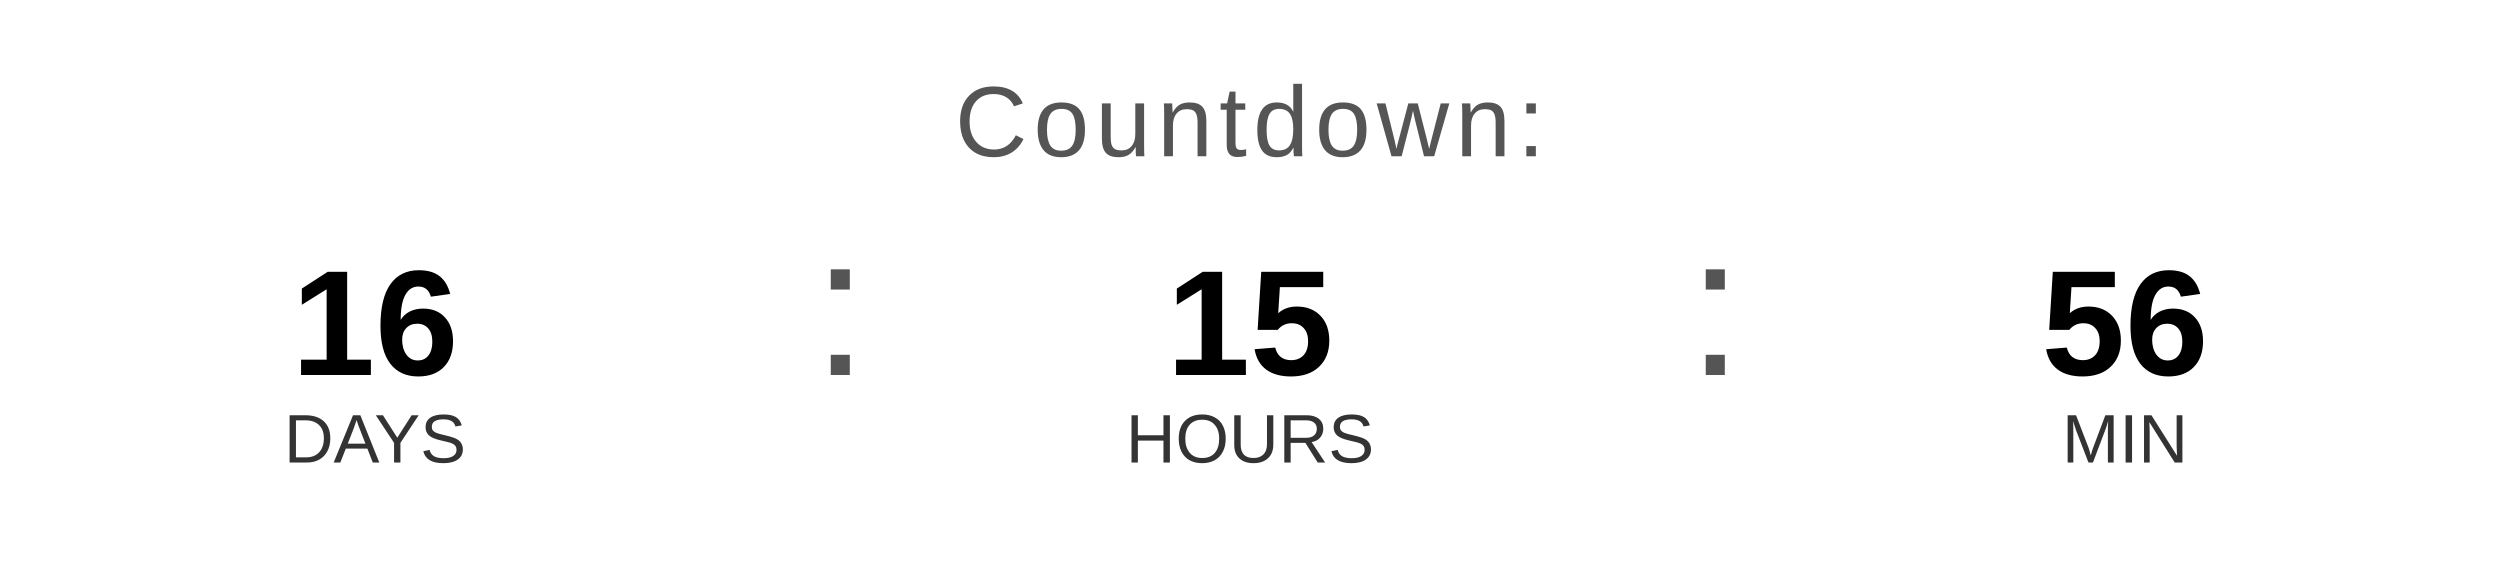
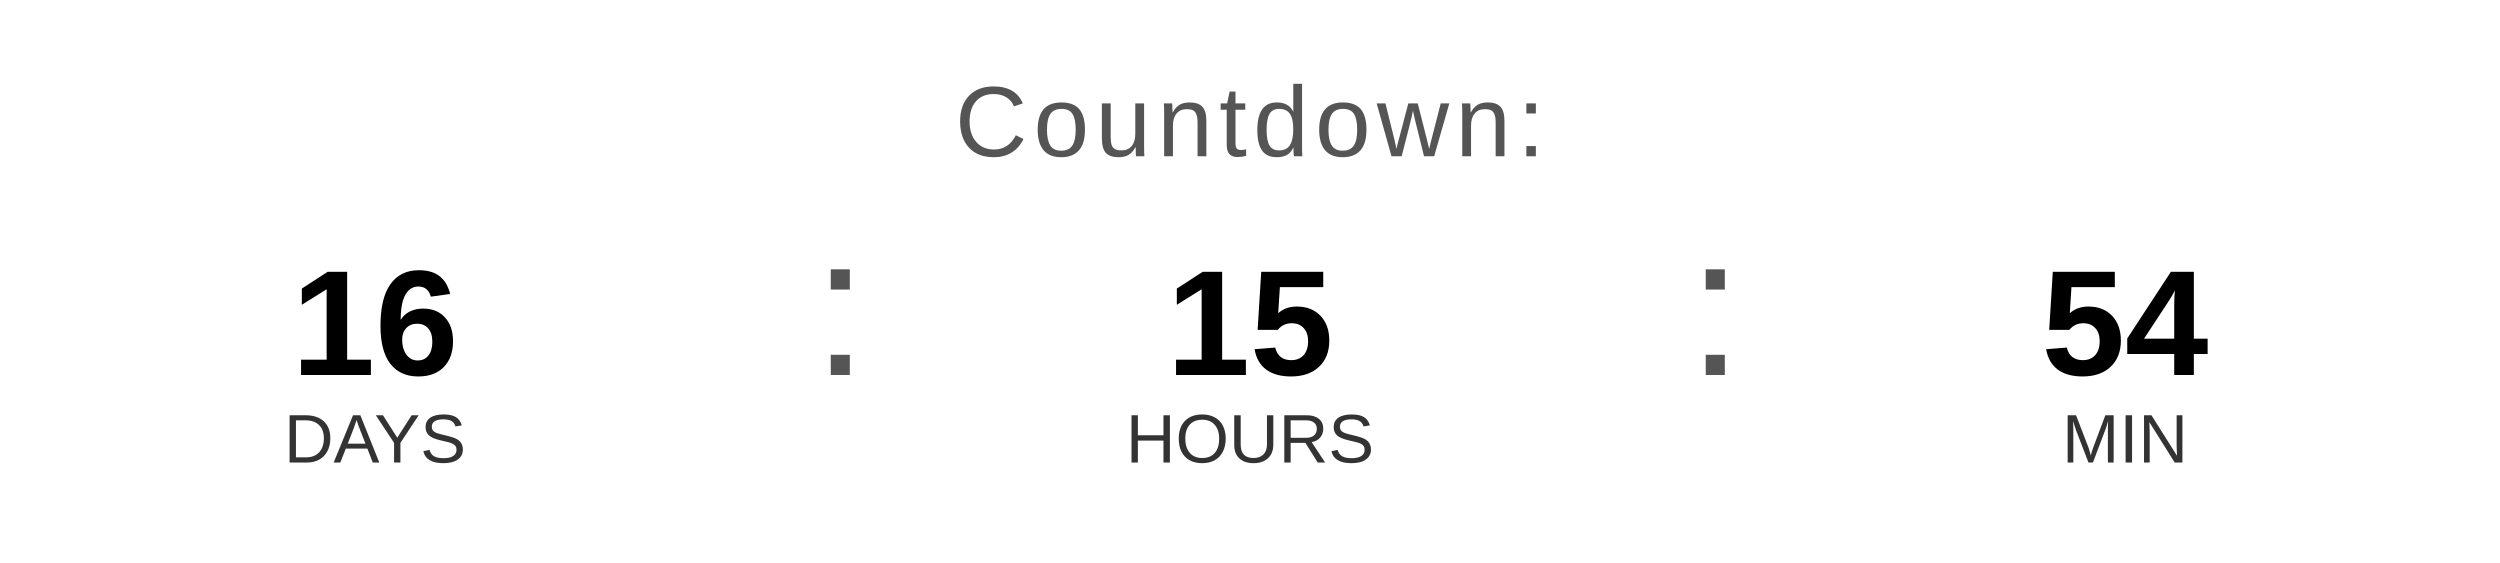
<svg xmlns="http://www.w3.org/2000/svg" width="400" height="90" viewBox="0 0 400 90">
  <text x="200" y="25" font-family="Arial, Helvetica, sans-serif" font-size="16" fill="#555555" text-anchor="middle" letter-spacing="1">
    Countdown:
  </text>
  <text x="60" y="60" font-family="Arial, Helvetica, sans-serif" font-size="24" font-weight="bold" fill="#000000" text-anchor="middle">16</text>
  <text x="60" y="74" font-family="Arial, Helvetica, sans-serif" font-size="11" fill="#333333" text-anchor="middle">DAYS</text>
  <text x="130" y="60" font-family="Arial, sans-serif" font-size="32" fill="#555555">:</text>
  <text x="200" y="60" font-family="Arial, Helvetica, sans-serif" font-size="24" font-weight="bold" fill="#000000" text-anchor="middle">15</text>
  <text x="200" y="74" font-family="Arial, Helvetica, sans-serif" font-size="11" fill="#333333" text-anchor="middle">HOURS</text>
  <text x="270" y="60" font-family="Arial, sans-serif" font-size="32" fill="#555555">:</text>
-   <text x="340" y="60" font-family="Arial, Helvetica, sans-serif" font-size="24" font-weight="bold" fill="#000000" text-anchor="middle">56</text>
+   <text x="340" y="60" font-family="Arial, Helvetica, sans-serif" font-size="24" font-weight="bold" fill="#000000" text-anchor="middle">54</text>
  <text x="340" y="74" font-family="Arial, Helvetica, sans-serif" font-size="11" fill="#333333" text-anchor="middle">MIN</text>
</svg>
